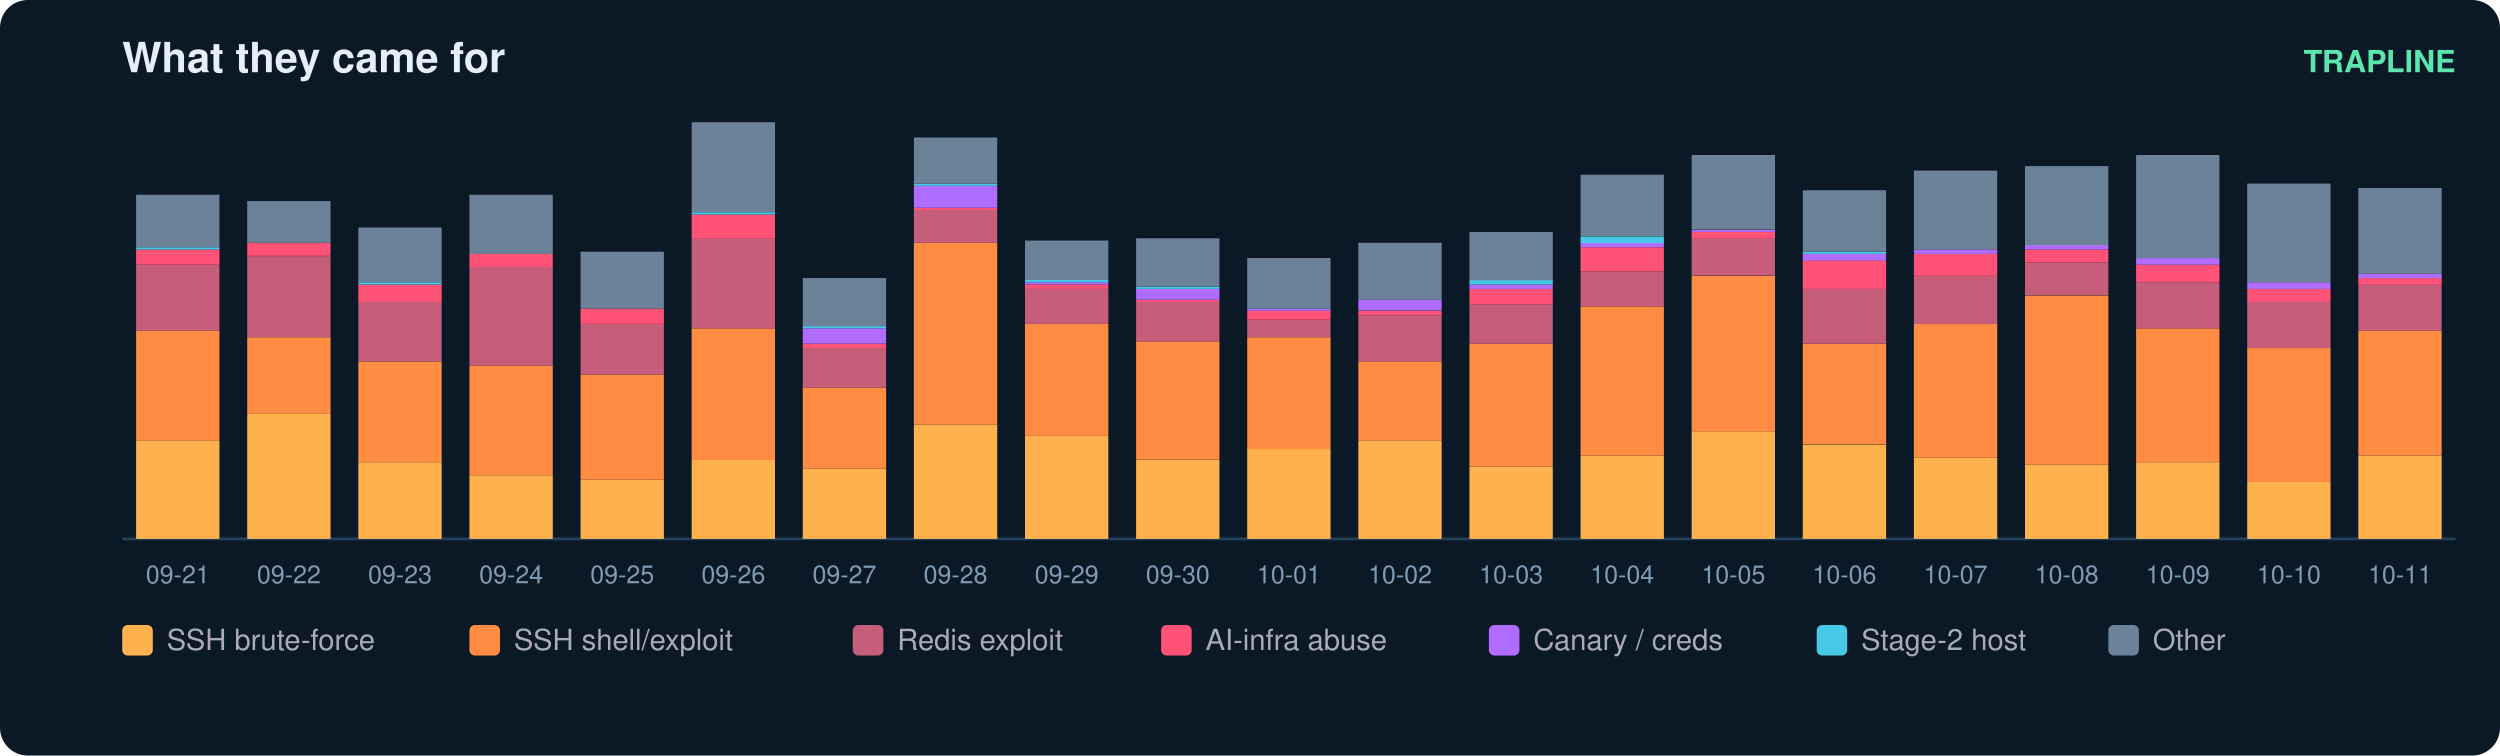
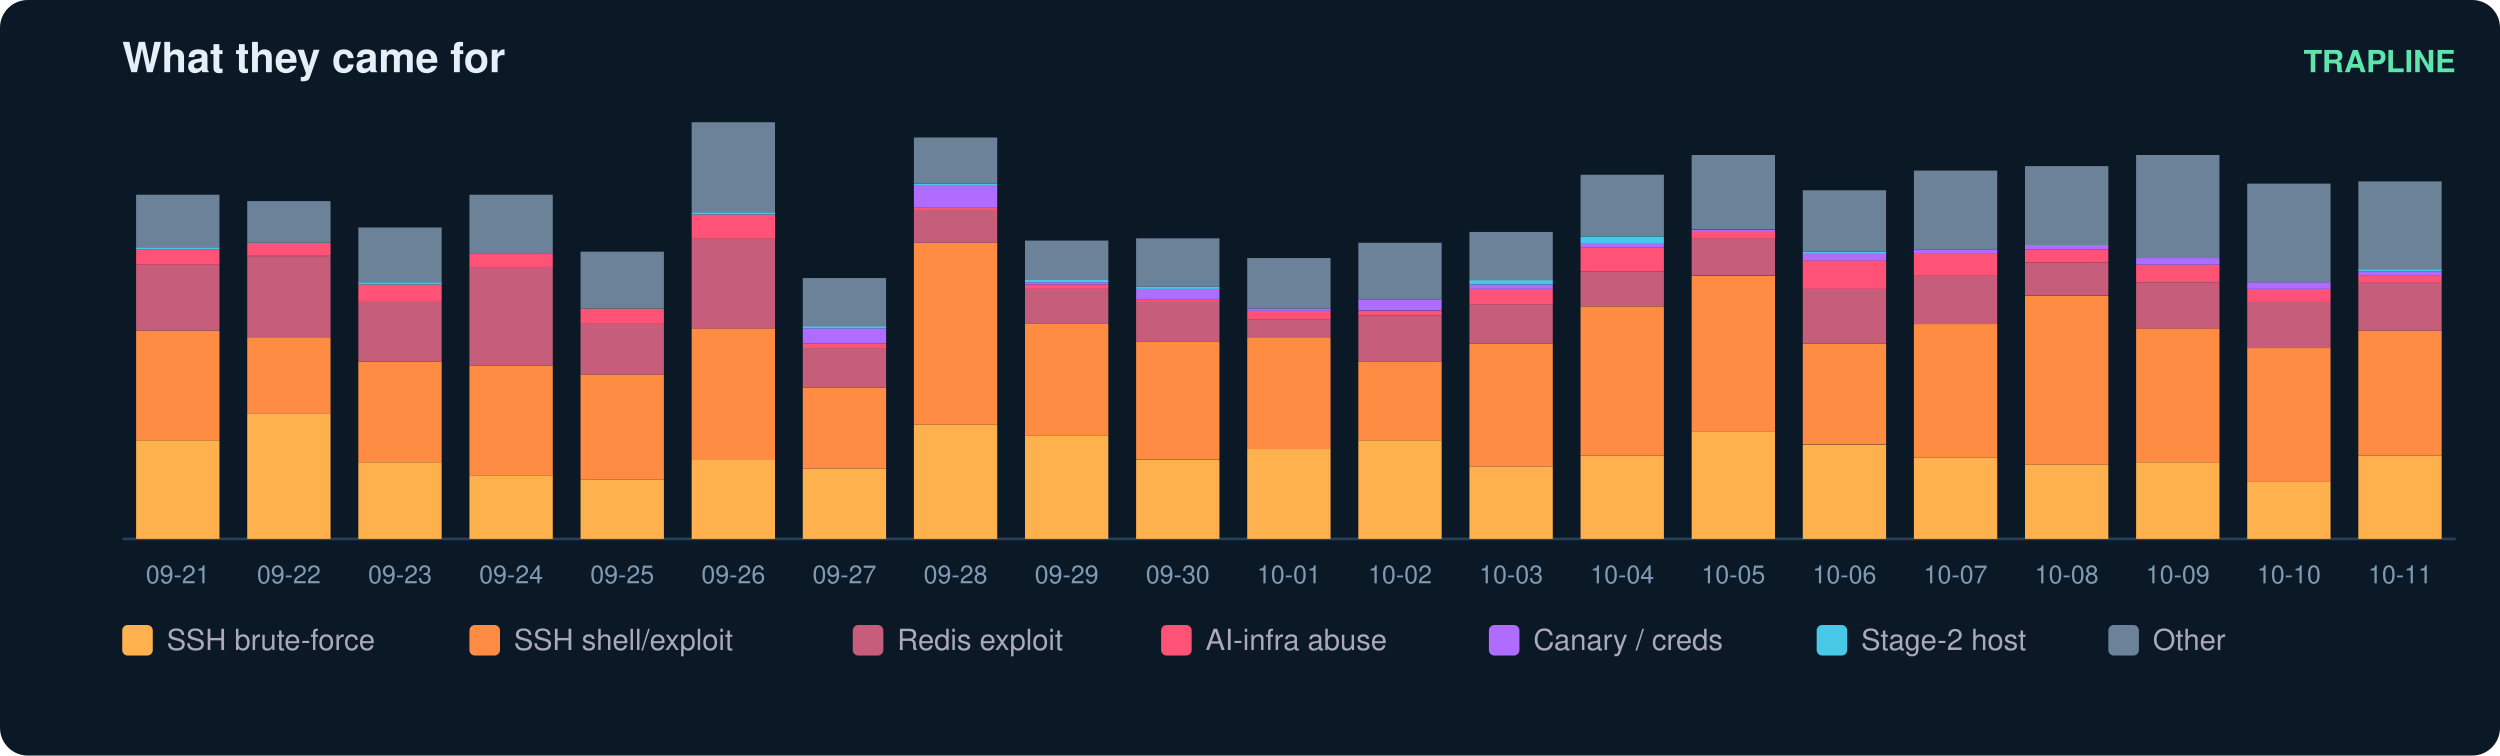
<svg xmlns="http://www.w3.org/2000/svg" width="900" height="272" viewBox="0 0 900 272" font-family="ui-sans-serif,Segoe UI,Helvetica,Arial">
  <rect width="900" height="272" rx="10" fill="#0b1826" />
  <text x="44" y="26" fill="#e6eff7" font-size="15" font-weight="700">What they came for</text>
  <text x="884" y="26" fill="#5ce6ad" font-size="11" text-anchor="end" font-weight="600">TRAPLINE</text>
  <line x1="44" y1="194" x2="884" y2="194" stroke="#22415a" />
  <rect x="49" y="158.5" width="30" height="35.5" fill="#ffb14e" />
  <rect x="49" y="119.0" width="30" height="39.5" fill="#ff8c42" />
  <rect x="49" y="95.3" width="30" height="23.7" fill="#c65d7b" />
  <rect x="49" y="89.8" width="30" height="5.5" fill="#ff5277" />
  <rect x="49" y="89.0" width="30" height="0.8" fill="#46c8e6" />
  <rect x="49" y="70.1" width="30" height="18.9" fill="#6b8299" />
  <text x="64.0" y="210.0" fill="#7f9bb3" font-size="9" text-anchor="middle">09-21</text>
  <rect x="89" y="149.0" width="30" height="45.0" fill="#ffb14e" />
  <rect x="89" y="121.4" width="30" height="27.6" fill="#ff8c42" />
  <rect x="89" y="92.2" width="30" height="29.2" fill="#c65d7b" />
  <rect x="89" y="87.4" width="30" height="4.7" fill="#ff5277" />
  <rect x="89" y="72.4" width="30" height="15.0" fill="#6b8299" />
  <text x="104.0" y="210.0" fill="#7f9bb3" font-size="9" text-anchor="middle">09-22</text>
  <rect x="129" y="166.4" width="30" height="27.6" fill="#ffb14e" />
  <rect x="129" y="130.1" width="30" height="36.3" fill="#ff8c42" />
  <rect x="129" y="108.7" width="30" height="21.3" fill="#c65d7b" />
  <rect x="129" y="102.4" width="30" height="6.3" fill="#ff5277" />
  <rect x="129" y="101.6" width="30" height="0.8" fill="#46c8e6" />
  <rect x="129" y="81.9" width="30" height="19.7" fill="#6b8299" />
  <text x="144.0" y="210.0" fill="#7f9bb3" font-size="9" text-anchor="middle">09-23</text>
  <rect x="169" y="171.1" width="30" height="22.9" fill="#ffb14e" />
  <rect x="169" y="131.6" width="30" height="39.5" fill="#ff8c42" />
  <rect x="169" y="96.1" width="30" height="35.5" fill="#c65d7b" />
  <rect x="169" y="91.4" width="30" height="4.7" fill="#ff5277" />
  <rect x="169" y="70.1" width="30" height="21.3" fill="#6b8299" />
  <text x="184.0" y="210.0" fill="#7f9bb3" font-size="9" text-anchor="middle">09-24</text>
  <rect x="209" y="172.7" width="30" height="21.3" fill="#ffb14e" />
  <rect x="209" y="134.8" width="30" height="37.9" fill="#ff8c42" />
  <rect x="209" y="116.6" width="30" height="18.2" fill="#c65d7b" />
  <rect x="209" y="111.1" width="30" height="5.5" fill="#ff5277" />
  <rect x="209" y="90.6" width="30" height="20.5" fill="#6b8299" />
  <text x="224.0" y="210.0" fill="#7f9bb3" font-size="9" text-anchor="middle">09-25</text>
  <rect x="249" y="165.6" width="30" height="28.4" fill="#ffb14e" />
  <rect x="249" y="118.2" width="30" height="47.4" fill="#ff8c42" />
  <rect x="249" y="85.8" width="30" height="32.4" fill="#c65d7b" />
  <rect x="249" y="77.2" width="30" height="8.7" fill="#ff5277" />
  <rect x="249" y="76.4" width="30" height="0.8" fill="#46c8e6" />
  <rect x="249" y="44.0" width="30" height="32.4" fill="#6b8299" />
  <text x="264.0" y="210.0" fill="#7f9bb3" font-size="9" text-anchor="middle">09-26</text>
  <rect x="289" y="168.7" width="30" height="25.3" fill="#ffb14e" />
  <rect x="289" y="139.5" width="30" height="29.2" fill="#ff8c42" />
  <rect x="289" y="125.3" width="30" height="14.2" fill="#c65d7b" />
  <rect x="289" y="123.7" width="30" height="1.6" fill="#ff5277" />
  <rect x="289" y="118.2" width="30" height="5.5" fill="#b06cff" />
  <rect x="289" y="117.4" width="30" height="0.8" fill="#46c8e6" />
  <rect x="289" y="100.1" width="30" height="17.4" fill="#6b8299" />
  <text x="304.0" y="210.0" fill="#7f9bb3" font-size="9" text-anchor="middle">09-27</text>
  <rect x="329" y="152.9" width="30" height="41.1" fill="#ffb14e" />
  <rect x="329" y="87.4" width="30" height="65.5" fill="#ff8c42" />
  <rect x="329" y="75.6" width="30" height="11.8" fill="#c65d7b" />
  <rect x="329" y="74.8" width="30" height="0.8" fill="#ff5277" />
  <rect x="329" y="66.9" width="30" height="7.9" fill="#b06cff" />
  <rect x="329" y="66.1" width="30" height="0.8" fill="#46c8e6" />
  <rect x="329" y="49.5" width="30" height="16.6" fill="#6b8299" />
  <text x="344.0" y="210.0" fill="#7f9bb3" font-size="9" text-anchor="middle">09-28</text>
  <rect x="369" y="156.9" width="30" height="37.1" fill="#ffb14e" />
  <rect x="369" y="116.6" width="30" height="40.3" fill="#ff8c42" />
  <rect x="369" y="104.0" width="30" height="12.6" fill="#c65d7b" />
  <rect x="369" y="102.4" width="30" height="1.6" fill="#ff5277" />
  <rect x="369" y="101.6" width="30" height="0.8" fill="#b06cff" />
  <rect x="369" y="100.8" width="30" height="0.8" fill="#46c8e6" />
  <rect x="369" y="86.6" width="30" height="14.2" fill="#6b8299" />
  <text x="384.0" y="210.0" fill="#7f9bb3" font-size="9" text-anchor="middle">09-29</text>
  <rect x="409" y="165.6" width="30" height="28.4" fill="#ffb14e" />
  <rect x="409" y="122.9" width="30" height="42.6" fill="#ff8c42" />
  <rect x="409" y="108.7" width="30" height="14.2" fill="#c65d7b" />
  <rect x="409" y="107.9" width="30" height="0.8" fill="#ff5277" />
  <rect x="409" y="104.0" width="30" height="3.9" fill="#b06cff" />
  <rect x="409" y="103.2" width="30" height="0.8" fill="#46c8e6" />
  <rect x="409" y="85.8" width="30" height="17.4" fill="#6b8299" />
  <text x="424.0" y="210.0" fill="#7f9bb3" font-size="9" text-anchor="middle">09-30</text>
  <rect x="449" y="161.6" width="30" height="32.4" fill="#ffb14e" />
  <rect x="449" y="121.4" width="30" height="40.3" fill="#ff8c42" />
  <rect x="449" y="115.1" width="30" height="6.3" fill="#c65d7b" />
  <rect x="449" y="111.9" width="30" height="3.2" fill="#ff5277" />
  <rect x="449" y="111.1" width="30" height="0.8" fill="#b06cff" />
  <rect x="449" y="92.9" width="30" height="18.2" fill="#6b8299" />
  <text x="464.0" y="210.0" fill="#7f9bb3" font-size="9" text-anchor="middle">10-01</text>
  <rect x="489" y="158.5" width="30" height="35.5" fill="#ffb14e" />
  <rect x="489" y="130.1" width="30" height="28.4" fill="#ff8c42" />
  <rect x="489" y="113.5" width="30" height="16.6" fill="#c65d7b" />
  <rect x="489" y="111.9" width="30" height="1.6" fill="#ff5277" />
  <rect x="489" y="107.9" width="30" height="3.9" fill="#b06cff" />
  <rect x="489" y="87.4" width="30" height="20.5" fill="#6b8299" />
  <text x="504.0" y="210.0" fill="#7f9bb3" font-size="9" text-anchor="middle">10-02</text>
  <rect x="529" y="167.9" width="30" height="26.1" fill="#ffb14e" />
  <rect x="529" y="123.7" width="30" height="44.2" fill="#ff8c42" />
  <rect x="529" y="109.5" width="30" height="14.2" fill="#c65d7b" />
  <rect x="529" y="104.0" width="30" height="5.5" fill="#ff5277" />
  <rect x="529" y="102.4" width="30" height="1.6" fill="#b06cff" />
  <rect x="529" y="100.8" width="30" height="1.6" fill="#46c8e6" />
  <rect x="529" y="83.5" width="30" height="17.4" fill="#6b8299" />
  <text x="544.0" y="210.0" fill="#7f9bb3" font-size="9" text-anchor="middle">10-03</text>
  <rect x="569" y="164.0" width="30" height="30.0" fill="#ffb14e" />
  <rect x="569" y="110.3" width="30" height="53.7" fill="#ff8c42" />
  <rect x="569" y="97.7" width="30" height="12.6" fill="#c65d7b" />
  <rect x="569" y="89.0" width="30" height="8.7" fill="#ff5277" />
  <rect x="569" y="87.4" width="30" height="1.6" fill="#b06cff" />
  <rect x="569" y="85.1" width="30" height="2.4" fill="#46c8e6" />
  <rect x="569" y="62.9" width="30" height="22.1" fill="#6b8299" />
  <text x="584.0" y="210.0" fill="#7f9bb3" font-size="9" text-anchor="middle">10-04</text>
  <rect x="609" y="155.3" width="30" height="38.7" fill="#ffb14e" />
  <rect x="609" y="99.3" width="30" height="56.1" fill="#ff8c42" />
  <rect x="609" y="85.8" width="30" height="13.4" fill="#c65d7b" />
  <rect x="609" y="83.5" width="30" height="2.4" fill="#ff5277" />
  <rect x="609" y="82.7" width="30" height="0.8" fill="#b06cff" />
  <rect x="609" y="55.8" width="30" height="26.8" fill="#6b8299" />
  <text x="624.0" y="210.0" fill="#7f9bb3" font-size="9" text-anchor="middle">10-05</text>
  <rect x="649" y="160.1" width="30" height="33.9" fill="#ffb14e" />
  <rect x="649" y="123.7" width="30" height="36.3" fill="#ff8c42" />
  <rect x="649" y="104.0" width="30" height="19.7" fill="#c65d7b" />
  <rect x="649" y="93.7" width="30" height="10.3" fill="#ff5277" />
  <rect x="649" y="91.4" width="30" height="2.4" fill="#b06cff" />
  <rect x="649" y="90.6" width="30" height="0.8" fill="#46c8e6" />
  <rect x="649" y="68.5" width="30" height="22.1" fill="#6b8299" />
  <text x="664.0" y="210.0" fill="#7f9bb3" font-size="9" text-anchor="middle">10-06</text>
  <rect x="689" y="164.8" width="30" height="29.2" fill="#ffb14e" />
  <rect x="689" y="116.6" width="30" height="48.2" fill="#ff8c42" />
  <rect x="689" y="99.3" width="30" height="17.4" fill="#c65d7b" />
  <rect x="689" y="91.4" width="30" height="7.9" fill="#ff5277" />
  <rect x="689" y="89.8" width="30" height="1.6" fill="#b06cff" />
  <rect x="689" y="61.4" width="30" height="28.4" fill="#6b8299" />
  <text x="704.0" y="210.0" fill="#7f9bb3" font-size="9" text-anchor="middle">10-07</text>
  <rect x="729" y="167.2" width="30" height="26.8" fill="#ffb14e" />
  <rect x="729" y="106.4" width="30" height="60.8" fill="#ff8c42" />
  <rect x="729" y="94.5" width="30" height="11.8" fill="#c65d7b" />
  <rect x="729" y="89.8" width="30" height="4.7" fill="#ff5277" />
  <rect x="729" y="88.2" width="30" height="1.6" fill="#b06cff" />
  <rect x="729" y="59.8" width="30" height="28.4" fill="#6b8299" />
  <text x="744.0" y="210.0" fill="#7f9bb3" font-size="9" text-anchor="middle">10-08</text>
  <rect x="769" y="166.4" width="30" height="27.6" fill="#ffb14e" />
  <rect x="769" y="118.2" width="30" height="48.2" fill="#ff8c42" />
  <rect x="769" y="101.6" width="30" height="16.6" fill="#c65d7b" />
  <rect x="769" y="95.3" width="30" height="6.3" fill="#ff5277" />
  <rect x="769" y="92.9" width="30" height="2.4" fill="#b06cff" />
  <rect x="769" y="55.8" width="30" height="37.1" fill="#6b8299" />
  <text x="784.0" y="210.0" fill="#7f9bb3" font-size="9" text-anchor="middle">10-09</text>
  <rect x="809" y="173.5" width="30" height="20.5" fill="#ffb14e" />
  <rect x="809" y="125.3" width="30" height="48.2" fill="#ff8c42" />
  <rect x="809" y="108.7" width="30" height="16.6" fill="#c65d7b" />
  <rect x="809" y="104.0" width="30" height="4.7" fill="#ff5277" />
  <rect x="809" y="101.6" width="30" height="2.4" fill="#b06cff" />
  <rect x="809" y="66.1" width="30" height="35.5" fill="#6b8299" />
  <text x="824.0" y="210.0" fill="#7f9bb3" font-size="9" text-anchor="middle">10-10</text>
  <rect x="849" y="164.0" width="30" height="30.0" fill="#ffb14e" />
  <rect x="849" y="119.0" width="30" height="45.0" fill="#ff8c42" />
-   <rect x="849" y="102.4" width="30" height="16.6" fill="#c65d7b" />
-   <rect x="849" y="100.1" width="30" height="2.4" fill="#ff5277" />
-   <rect x="849" y="98.5" width="30" height="1.6" fill="#b06cff" />
-   <rect x="849" y="67.7" width="30" height="30.8" fill="#6b8299" />
+   <rect x="849" y="101.6" width="30" height="17.4" fill="#c65d7b" />
+   <rect x="849" y="99.3" width="30" height="2.4" fill="#ff5277" />
+   <rect x="849" y="97.7" width="30" height="1.6" fill="#b06cff" />
+   <rect x="849" y="96.9" width="30" height="0.8" fill="#46c8e6" />
+   <rect x="849" y="65.3" width="30" height="31.6" fill="#6b8299" />
  <text x="864.0" y="210.0" fill="#7f9bb3" font-size="9" text-anchor="middle">10-11</text>
  <rect x="44" y="225" width="11" height="11" rx="2" fill="#ffb14e" />
  <text x="60" y="234" fill="#aab" font-size="10.5">SSH brute-force</text>
  <rect x="169" y="225" width="11" height="11" rx="2" fill="#ff8c42" />
  <text x="185" y="234" fill="#aab" font-size="10.5">SSH shell/exploit</text>
  <rect x="307" y="225" width="11" height="11" rx="2" fill="#c65d7b" />
  <text x="323" y="234" fill="#aab" font-size="10.5">Redis exploit</text>
  <rect x="418" y="225" width="11" height="11" rx="2" fill="#ff5277" />
  <text x="434" y="234" fill="#aab" font-size="10.5">AI-infra abuse</text>
  <rect x="536" y="225" width="11" height="11" rx="2" fill="#b06cff" />
  <text x="552" y="234" fill="#aab" font-size="10.5">Canary / creds</text>
  <rect x="654" y="225" width="11" height="11" rx="2" fill="#46c8e6" />
  <text x="670" y="234" fill="#aab" font-size="10.5">Stage-2 host</text>
  <rect x="759" y="225" width="11" height="11" rx="2" fill="#6b8299" />
  <text x="775" y="234" fill="#aab" font-size="10.5">Other</text>
</svg>
